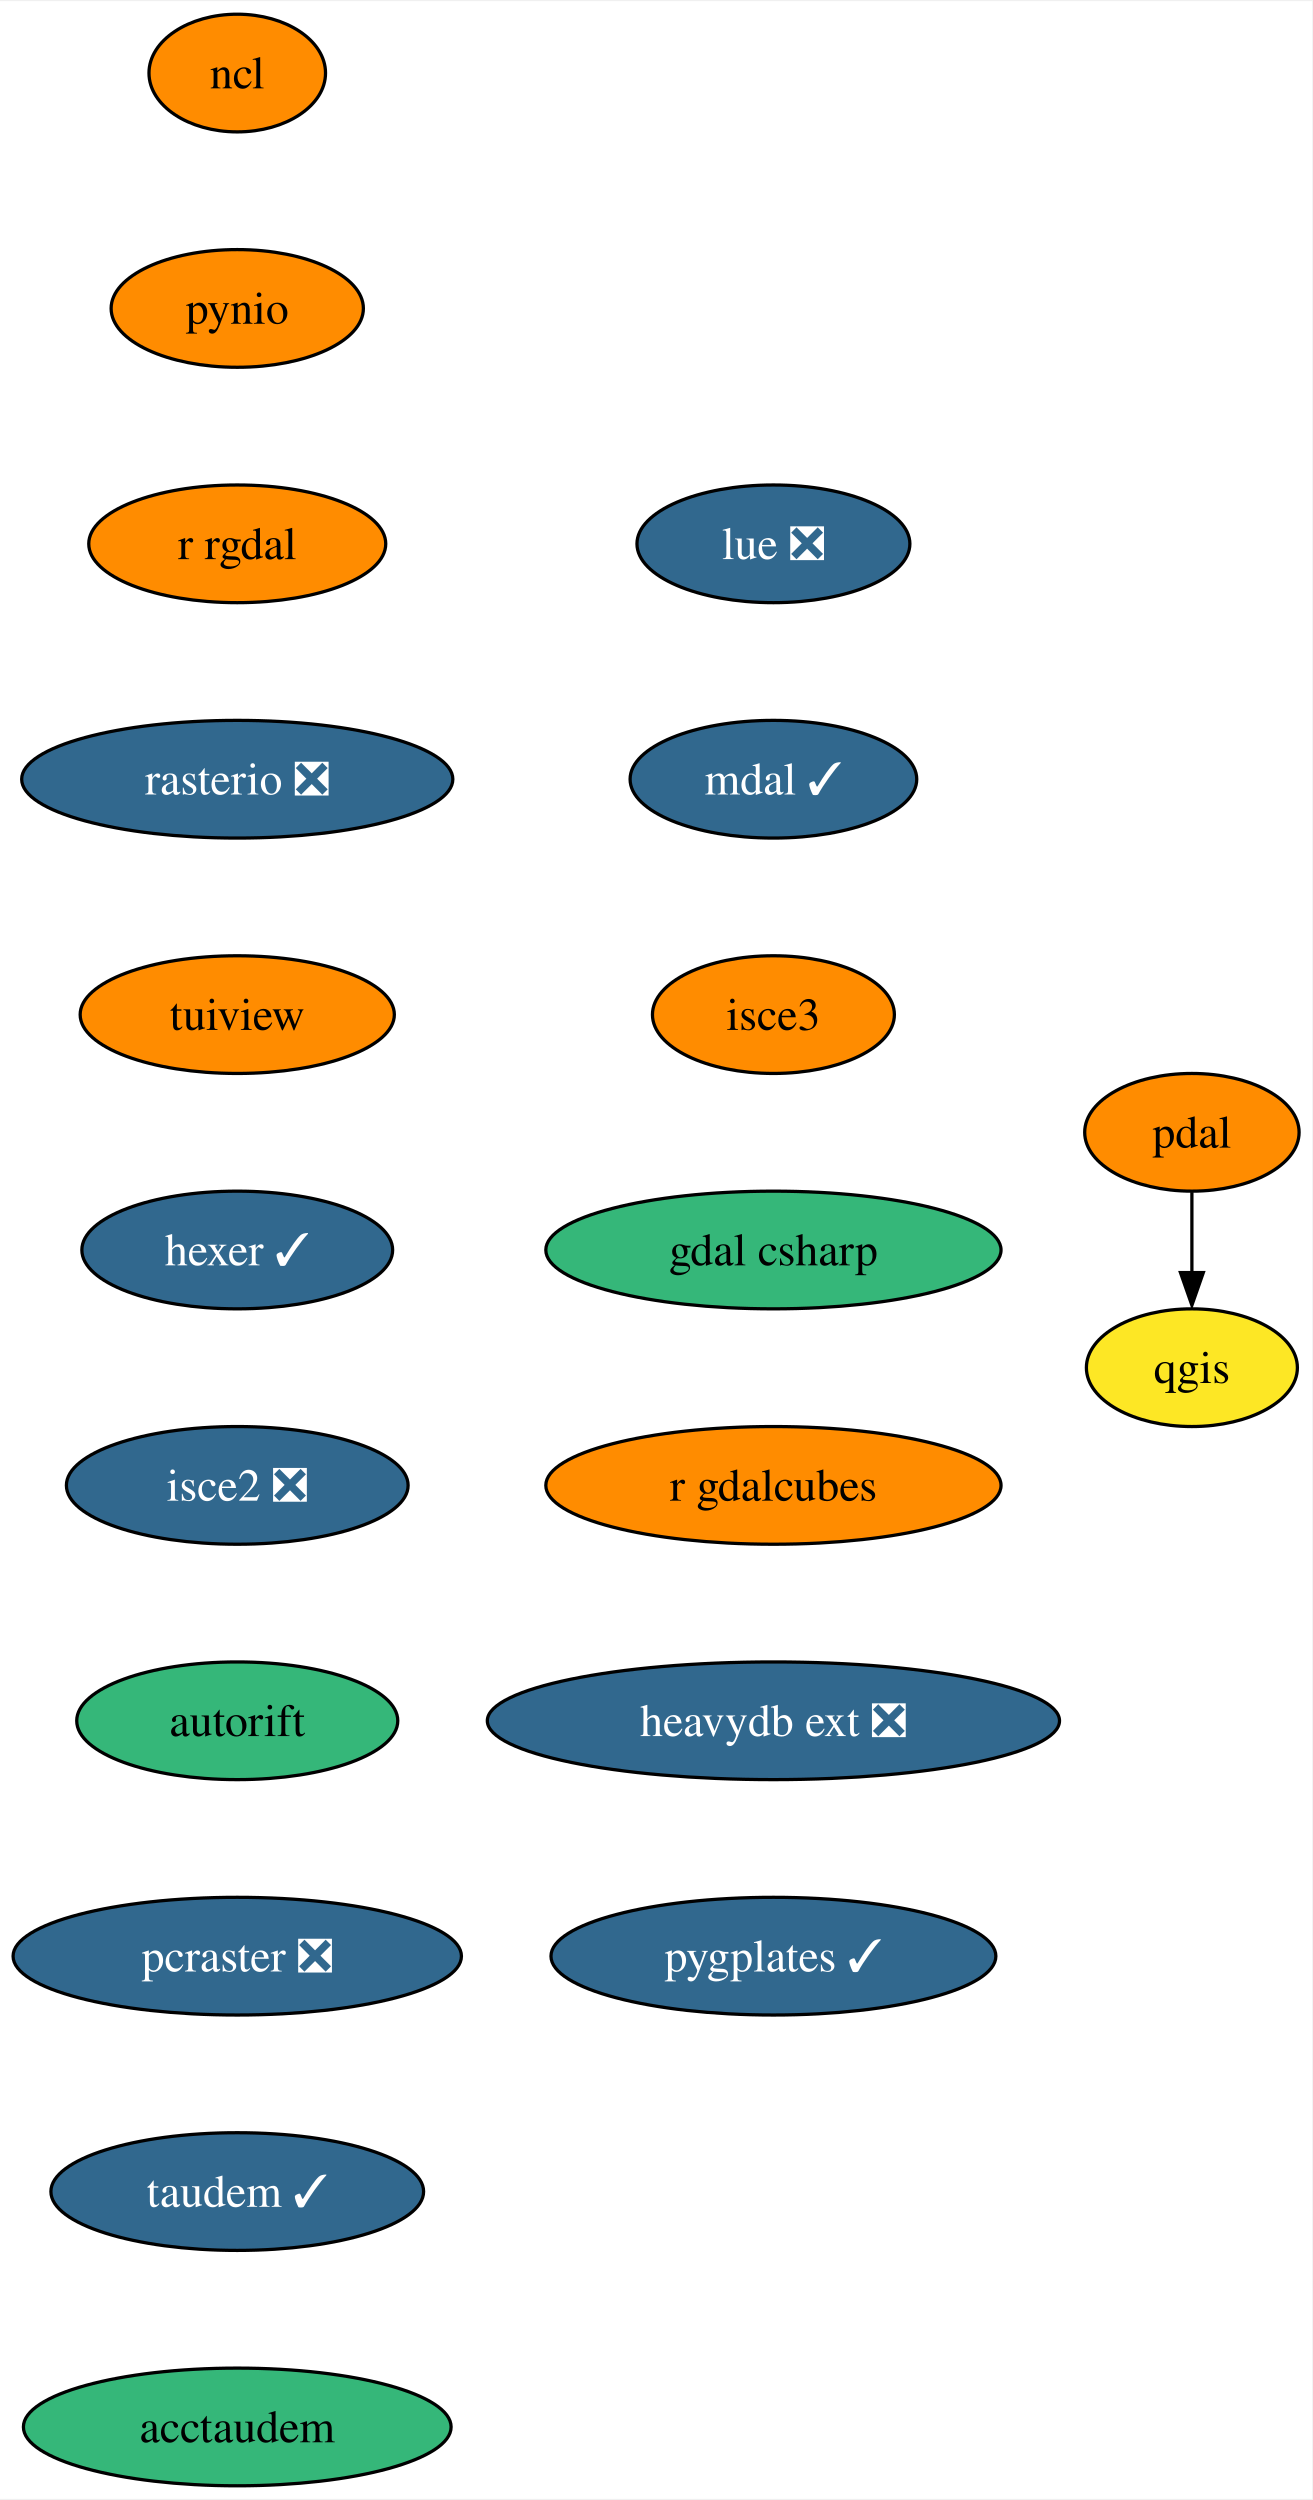
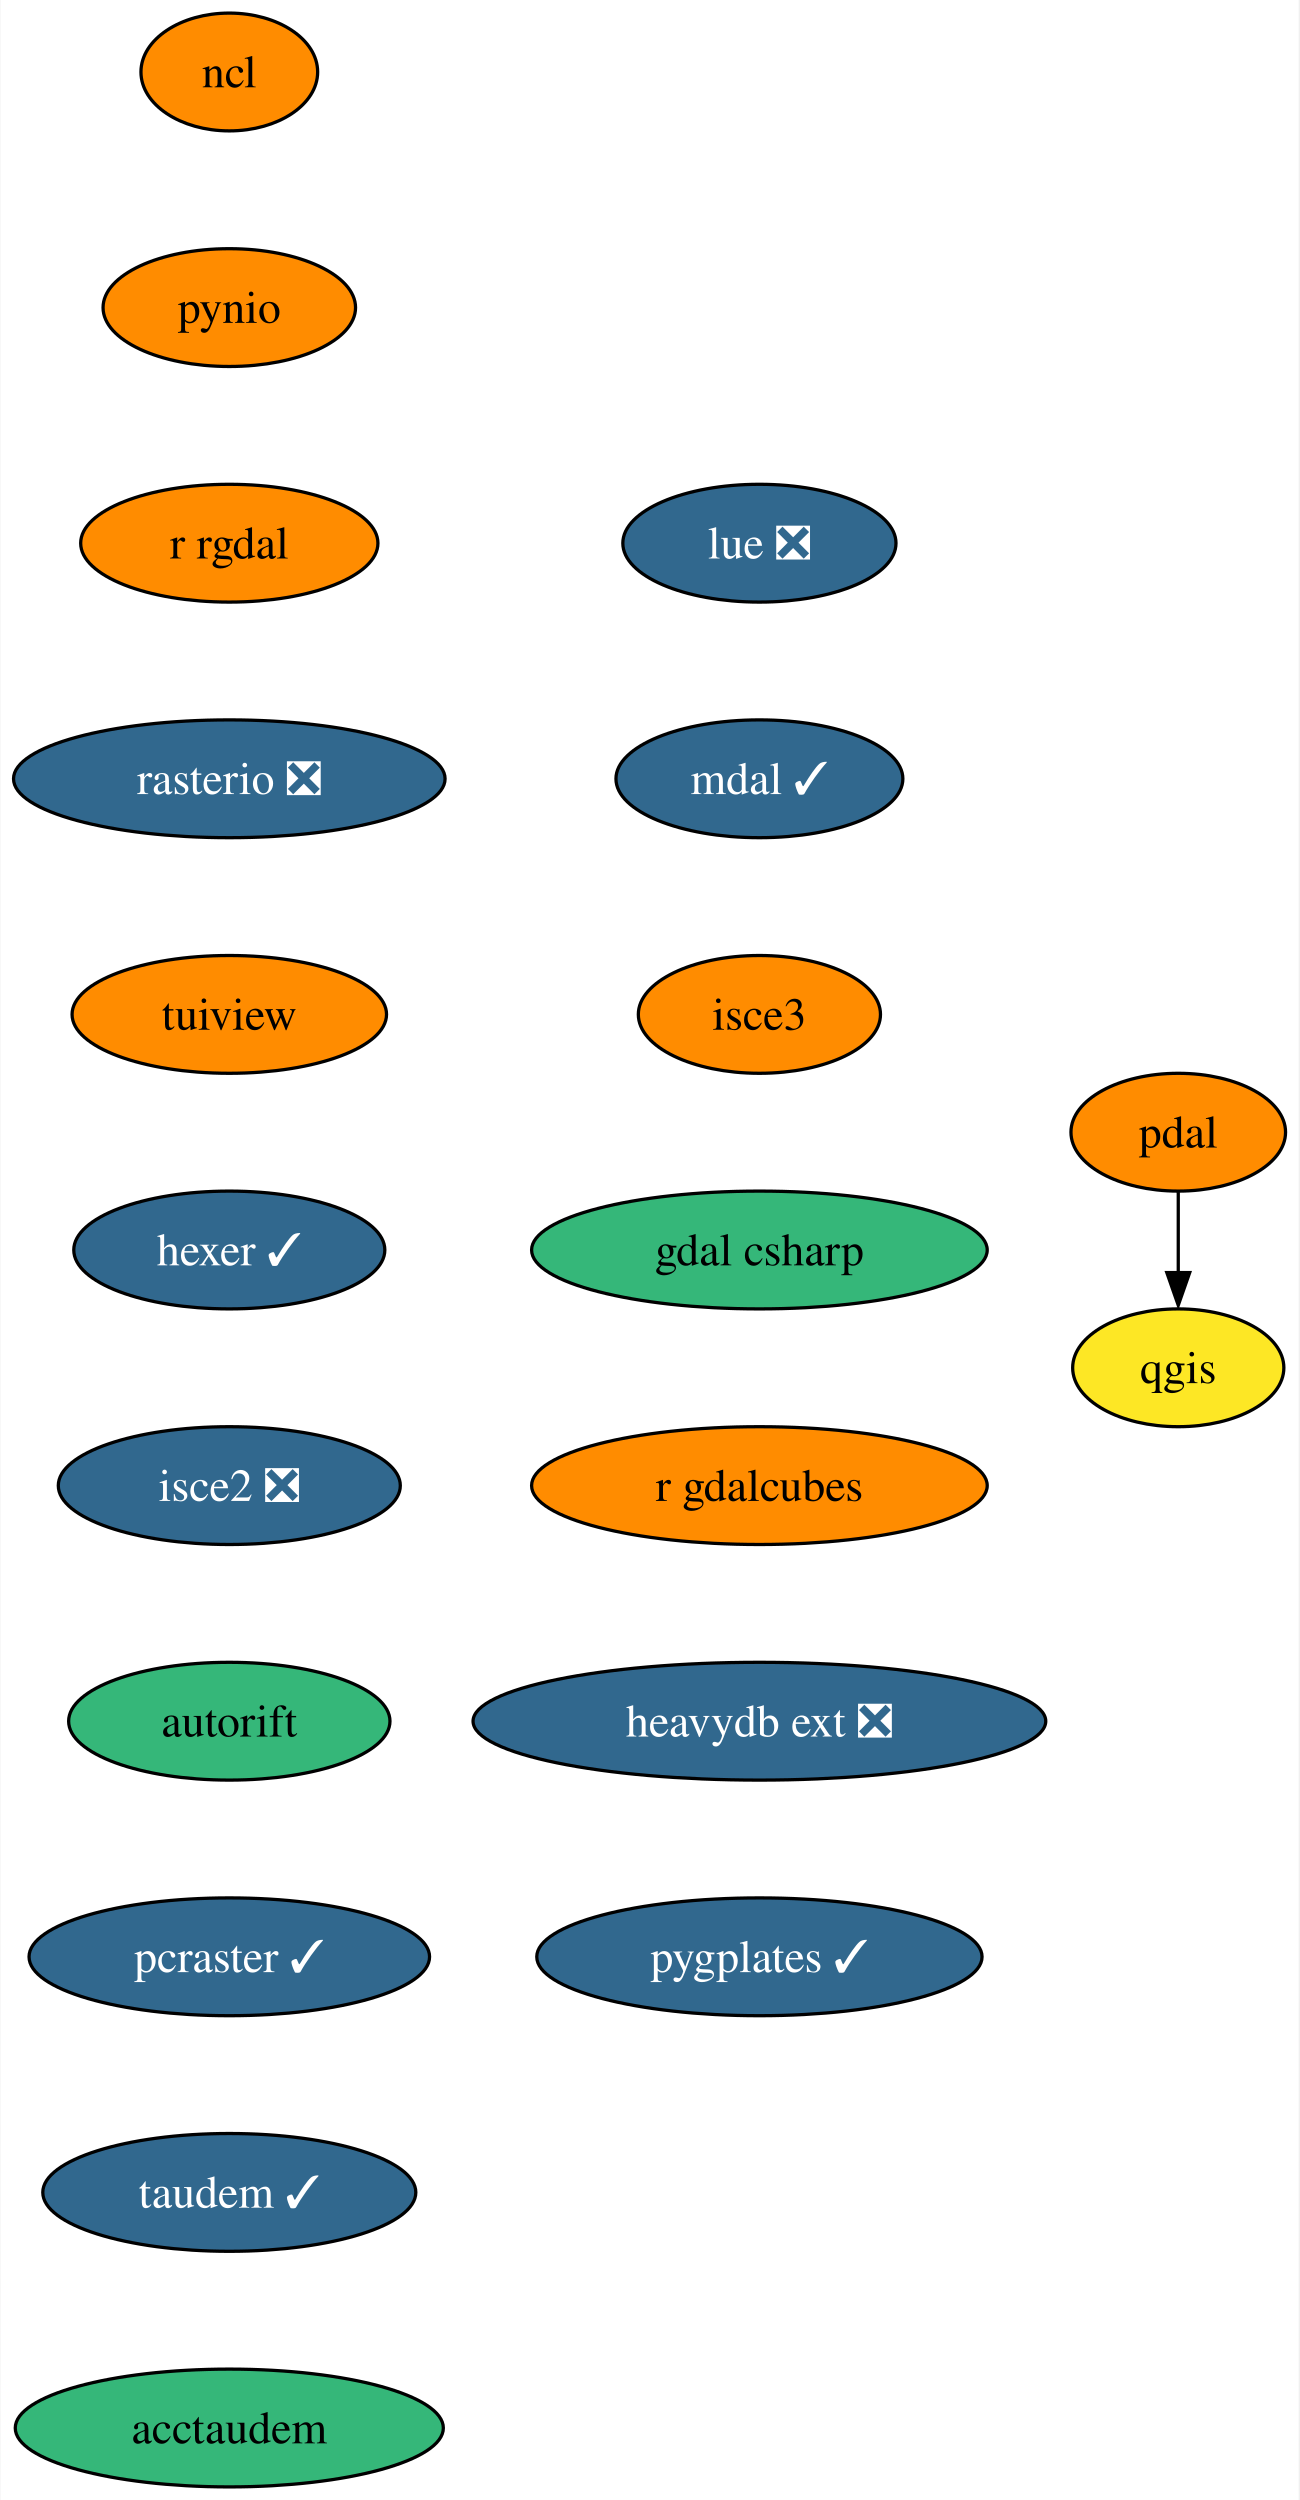
- <svg xmlns="http://www.w3.org/2000/svg" xmlns:xlink="http://www.w3.org/1999/xlink" width="401pt" height="764pt" viewBox="0.00 0.00 401.36 764.00">
+ <svg xmlns="http://www.w3.org/2000/svg" xmlns:xlink="http://www.w3.org/1999/xlink" width="397pt" height="764pt" viewBox="0.00 0.00 396.73 764.00">
  <g id="graph0" class="graph" transform="scale(1 1) rotate(0) translate(4 760)">
-     <polygon fill="white" stroke="none" points="-4,4 -4,-760 397.36,-760 397.36,4 -4,4" />
+     <polygon fill="white" stroke="none" points="-4,4 -4,-760 392.73,-760 392.73,4 -4,4" />
    <g id="node1" class="node">
      <g id="a_node1">
        <a xlink:href="https://github.com/conda-forge/ncl-feedstock" xlink:title="ncl">
-           <ellipse fill="#ff8c00" stroke="black" cx="68.57" cy="-738" rx="27" ry="18" />
-           <text text-anchor="middle" x="68.57" y="-733.33" font-family="Times,serif" font-size="14.00">ncl</text>
+           <ellipse fill="#ff8c00" stroke="black" cx="65.94" cy="-738" rx="27" ry="18" />
+           <text text-anchor="middle" x="65.94" y="-733.33" font-family="Times,serif" font-size="14.00">ncl</text>
        </a>
      </g>
    </g>
    <g id="node2" class="node">
      <g id="a_node2">
        <a xlink:href="https://github.com/conda-forge/pynio-feedstock" xlink:title="pynio">
-           <ellipse fill="#ff8c00" stroke="black" cx="68.57" cy="-666" rx="38.58" ry="18" />
-           <text text-anchor="middle" x="68.57" y="-661.33" font-family="Times,serif" font-size="14.00">pynio</text>
+           <ellipse fill="#ff8c00" stroke="black" cx="65.94" cy="-666" rx="38.58" ry="18" />
+           <text text-anchor="middle" x="65.94" y="-661.33" font-family="Times,serif" font-size="14.00">pynio</text>
        </a>
      </g>
    </g>
    <g id="node3" class="node">
      <g id="a_node3">
        <a xlink:href="https://github.com/conda-forge/r-rgdal-feedstock" xlink:title="r rgdal">
-           <ellipse fill="#ff8c00" stroke="black" cx="68.57" cy="-594" rx="45.42" ry="18" />
-           <text text-anchor="middle" x="68.57" y="-589.33" font-family="Times,serif" font-size="14.00">r rgdal</text>
+           <ellipse fill="#ff8c00" stroke="black" cx="65.94" cy="-594" rx="45.42" ry="18" />
+           <text text-anchor="middle" x="65.94" y="-589.33" font-family="Times,serif" font-size="14.00">r rgdal</text>
        </a>
      </g>
    </g>
    <g id="node5" class="node">
      <g id="a_node5">
        <a xlink:href="https://github.com/conda-forge/rasterio-feedstock/pull/267" xlink:title="rasterio ❎">
-           <ellipse fill="#31688e" stroke="black" cx="68.57" cy="-522" rx="65.94" ry="18" />
-           <text text-anchor="middle" x="68.57" y="-517.33" font-family="Times,serif" font-size="14.00" fill="white">rasterio ❎</text>
+           <ellipse fill="#31688e" stroke="black" cx="65.94" cy="-522" rx="65.94" ry="18" />
+           <text text-anchor="middle" x="65.94" y="-517.33" font-family="Times,serif" font-size="14.00" fill="white">rasterio ❎</text>
        </a>
      </g>
    </g>
    <g id="node4" class="node">
      <g id="a_node4">
        <a xlink:href="https://github.com/conda-forge/qgis-feedstock" xlink:title="qgis">
-           <ellipse fill="#fde725" stroke="black" cx="360.57" cy="-342" rx="32.27" ry="18" />
-           <text text-anchor="middle" x="360.57" y="-337.32" font-family="Times,serif" font-size="14.00">qgis</text>
+           <ellipse fill="#fde725" stroke="black" cx="355.94" cy="-342" rx="32.27" ry="18" />
+           <text text-anchor="middle" x="355.94" y="-337.32" font-family="Times,serif" font-size="14.00">qgis</text>
        </a>
      </g>
    </g>
    <g id="node6" class="node">
      <g id="a_node6">
        <a xlink:href="https://github.com/conda-forge/tuiview-feedstock" xlink:title="tuiview">
-           <ellipse fill="#ff8c00" stroke="black" cx="68.57" cy="-450" rx="48.05" ry="18" />
-           <text text-anchor="middle" x="68.57" y="-445.32" font-family="Times,serif" font-size="14.00">tuiview</text>
+           <ellipse fill="#ff8c00" stroke="black" cx="65.94" cy="-450" rx="48.05" ry="18" />
+           <text text-anchor="middle" x="65.94" y="-445.32" font-family="Times,serif" font-size="14.00">tuiview</text>
        </a>
      </g>
    </g>
    <g id="node7" class="node">
      <g id="a_node7">
        <a xlink:href="https://github.com/conda-forge/hexer-feedstock/pull/12" xlink:title="hexer ✓">
-           <ellipse fill="#31688e" stroke="black" cx="68.57" cy="-378" rx="47.53" ry="18" />
-           <text text-anchor="middle" x="68.57" y="-373.32" font-family="Times,serif" font-size="14.00" fill="white">hexer ✓</text>
+           <ellipse fill="#31688e" stroke="black" cx="65.94" cy="-378" rx="47.53" ry="18" />
+           <text text-anchor="middle" x="65.94" y="-373.32" font-family="Times,serif" font-size="14.00" fill="white">hexer ✓</text>
        </a>
      </g>
    </g>
    <g id="node8" class="node">
      <g id="a_node8">
        <a xlink:href="https://github.com/conda-forge/isce2-feedstock/pull/63" xlink:title="isce2 ❎">
-           <ellipse fill="#31688e" stroke="black" cx="68.57" cy="-306" rx="52.26" ry="18" />
-           <text text-anchor="middle" x="68.57" y="-301.32" font-family="Times,serif" font-size="14.00" fill="white">isce2 ❎</text>
+           <ellipse fill="#31688e" stroke="black" cx="65.94" cy="-306" rx="52.26" ry="18" />
+           <text text-anchor="middle" x="65.94" y="-301.32" font-family="Times,serif" font-size="14.00" fill="white">isce2 ❎</text>
        </a>
      </g>
    </g>
    <g id="node10" class="node">
      <g id="a_node10">
        <a xlink:href="https://github.com/conda-forge/autorift-feedstock" xlink:title="autorift">
-           <ellipse fill="#35b779" stroke="black" cx="68.57" cy="-234" rx="49.1" ry="18" />
-           <text text-anchor="middle" x="68.57" y="-229.32" font-family="Times,serif" font-size="14.00">autorift</text>
+           <ellipse fill="#35b779" stroke="black" cx="65.94" cy="-234" rx="49.1" ry="18" />
+           <text text-anchor="middle" x="65.94" y="-229.32" font-family="Times,serif" font-size="14.00">autorift</text>
        </a>
      </g>
    </g>
    <g id="node9" class="node">
      <g id="a_node9">
        <a xlink:href="https://github.com/conda-forge/pdal-feedstock" xlink:title="pdal">
-           <ellipse fill="#ff8c00" stroke="black" cx="360.57" cy="-414" rx="32.79" ry="18" />
-           <text text-anchor="middle" x="360.57" y="-409.32" font-family="Times,serif" font-size="14.00">pdal</text>
+           <ellipse fill="#ff8c00" stroke="black" cx="355.94" cy="-414" rx="32.79" ry="18" />
+           <text text-anchor="middle" x="355.94" y="-409.32" font-family="Times,serif" font-size="14.00">pdal</text>
        </a>
      </g>
    </g>
    <g id="edge7" class="edge">
-       <path fill="none" stroke="black" d="M360.57,-395.7C360.57,-388.24 360.57,-379.32 360.57,-370.97" />
-       <polygon fill="black" stroke="black" points="364.07,-371.1 360.57,-361.1 357.07,-371.1 364.07,-371.1" />
+       <path fill="none" stroke="black" d="M355.94,-395.7C355.94,-388.24 355.94,-379.32 355.94,-370.97" />
+       <polygon fill="black" stroke="black" points="359.44,-371.1 355.94,-361.1 352.44,-371.1 359.44,-371.1" />
    </g>
    <g id="node11" class="node">
      <g id="a_node11">
-         <a xlink:href="https://github.com/conda-forge/pcraster-feedstock/pull/22" xlink:title="pcraster ❎">
-           <ellipse fill="#31688e" stroke="black" cx="68.57" cy="-162" rx="68.57" ry="18" />
-           <text text-anchor="middle" x="68.57" y="-157.32" font-family="Times,serif" font-size="14.00" fill="white">pcraster ❎</text>
+         <a xlink:href="https://github.com/conda-forge/pcraster-feedstock/pull/22" xlink:title="pcraster ✓">
+           <ellipse fill="#31688e" stroke="black" cx="65.94" cy="-162" rx="61.2" ry="18" />
+           <text text-anchor="middle" x="65.94" y="-157.32" font-family="Times,serif" font-size="14.00" fill="white">pcraster ✓</text>
        </a>
      </g>
    </g>
    <g id="node12" class="node">
      <g id="a_node12">
        <a xlink:href="https://github.com/conda-forge/taudem-feedstock/pull/16" xlink:title="taudem ✓">
-           <ellipse fill="#31688e" stroke="black" cx="68.57" cy="-90" rx="57" ry="18" />
-           <text text-anchor="middle" x="68.57" y="-85.33" font-family="Times,serif" font-size="14.00" fill="white">taudem ✓</text>
+           <ellipse fill="#31688e" stroke="black" cx="65.94" cy="-90" rx="57" ry="18" />
+           <text text-anchor="middle" x="65.94" y="-85.33" font-family="Times,serif" font-size="14.00" fill="white">taudem ✓</text>
        </a>
      </g>
    </g>
    <g id="node13" class="node">
      <g id="a_node13">
        <a xlink:href="https://github.com/conda-forge/acctaudem-feedstock" xlink:title="acctaudem">
-           <ellipse fill="#35b779" stroke="black" cx="68.57" cy="-18" rx="65.41" ry="18" />
-           <text text-anchor="middle" x="68.57" y="-13.32" font-family="Times,serif" font-size="14.00">acctaudem</text>
+           <ellipse fill="#35b779" stroke="black" cx="65.94" cy="-18" rx="65.41" ry="18" />
+           <text text-anchor="middle" x="65.94" y="-13.32" font-family="Times,serif" font-size="14.00">acctaudem</text>
        </a>
      </g>
    </g>
    <g id="node14" class="node">
      <g id="a_node14">
        <a xlink:href="https://github.com/conda-forge/lue-feedstock/pull/33" xlink:title="lue ❎">
-           <ellipse fill="#31688e" stroke="black" cx="232.57" cy="-594" rx="41.74" ry="18" />
-           <text text-anchor="middle" x="232.57" y="-589.33" font-family="Times,serif" font-size="14.00" fill="white">lue ❎</text>
+           <ellipse fill="#31688e" stroke="black" cx="227.94" cy="-594" rx="41.74" ry="18" />
+           <text text-anchor="middle" x="227.94" y="-589.33" font-family="Times,serif" font-size="14.00" fill="white">lue ❎</text>
        </a>
      </g>
    </g>
    <g id="node15" class="node">
      <g id="a_node15">
        <a xlink:href="https://github.com/conda-forge/mdal-feedstock/pull/42" xlink:title="mdal ✓">
-           <ellipse fill="#31688e" stroke="black" cx="232.57" cy="-522" rx="43.84" ry="18" />
-           <text text-anchor="middle" x="232.57" y="-517.33" font-family="Times,serif" font-size="14.00" fill="white">mdal ✓</text>
+           <ellipse fill="#31688e" stroke="black" cx="227.94" cy="-522" rx="43.84" ry="18" />
+           <text text-anchor="middle" x="227.94" y="-517.33" font-family="Times,serif" font-size="14.00" fill="white">mdal ✓</text>
        </a>
      </g>
    </g>
    <g id="node16" class="node">
      <g id="a_node16">
        <a xlink:href="https://github.com/conda-forge/isce3-feedstock" xlink:title="isce3">
-           <ellipse fill="#ff8c00" stroke="black" cx="232.57" cy="-450" rx="37" ry="18" />
-           <text text-anchor="middle" x="232.57" y="-445.32" font-family="Times,serif" font-size="14.00">isce3</text>
+           <ellipse fill="#ff8c00" stroke="black" cx="227.94" cy="-450" rx="37" ry="18" />
+           <text text-anchor="middle" x="227.94" y="-445.32" font-family="Times,serif" font-size="14.00">isce3</text>
        </a>
      </g>
    </g>
    <g id="node17" class="node">
      <g id="a_node17">
        <a xlink:href="https://github.com/conda-forge/gdal-csharp-feedstock" xlink:title="gdal csharp">
-           <ellipse fill="#35b779" stroke="black" cx="232.57" cy="-378" rx="69.62" ry="18" />
-           <text text-anchor="middle" x="232.57" y="-373.32" font-family="Times,serif" font-size="14.00">gdal csharp</text>
+           <ellipse fill="#35b779" stroke="black" cx="227.94" cy="-378" rx="69.62" ry="18" />
+           <text text-anchor="middle" x="227.94" y="-373.32" font-family="Times,serif" font-size="14.00">gdal csharp</text>
        </a>
      </g>
    </g>
    <g id="node18" class="node">
      <g id="a_node18">
        <a xlink:href="https://github.com/conda-forge/r-gdalcubes-feedstock" xlink:title="r gdalcubes">
-           <ellipse fill="#ff8c00" stroke="black" cx="232.57" cy="-306" rx="69.62" ry="18" />
-           <text text-anchor="middle" x="232.57" y="-301.32" font-family="Times,serif" font-size="14.00">r gdalcubes</text>
+           <ellipse fill="#ff8c00" stroke="black" cx="227.94" cy="-306" rx="69.62" ry="18" />
+           <text text-anchor="middle" x="227.94" y="-301.32" font-family="Times,serif" font-size="14.00">r gdalcubes</text>
        </a>
      </g>
    </g>
    <g id="node19" class="node">
      <g id="a_node19">
        <a xlink:href="https://github.com/conda-forge/heavydb-ext-feedstock/pull/47" xlink:title="heavydb ext ❎">
-           <ellipse fill="#31688e" stroke="black" cx="232.57" cy="-234" rx="87.51" ry="18" />
-           <text text-anchor="middle" x="232.57" y="-229.32" font-family="Times,serif" font-size="14.00" fill="white">heavydb ext ❎</text>
+           <ellipse fill="#31688e" stroke="black" cx="227.94" cy="-234" rx="87.51" ry="18" />
+           <text text-anchor="middle" x="227.94" y="-229.32" font-family="Times,serif" font-size="14.00" fill="white">heavydb ext ❎</text>
        </a>
      </g>
    </g>
    <g id="node20" class="node">
      <g id="a_node20">
        <a xlink:href="https://github.com/conda-forge/pygplates-feedstock/pull/10" xlink:title="pygplates ✓">
-           <ellipse fill="#31688e" stroke="black" cx="232.57" cy="-162" rx="68.04" ry="18" />
-           <text text-anchor="middle" x="232.57" y="-157.32" font-family="Times,serif" font-size="14.00" fill="white">pygplates ✓</text>
+           <ellipse fill="#31688e" stroke="black" cx="227.94" cy="-162" rx="68.04" ry="18" />
+           <text text-anchor="middle" x="227.94" y="-157.32" font-family="Times,serif" font-size="14.00" fill="white">pygplates ✓</text>
        </a>
      </g>
    </g>
  </g>
</svg>
